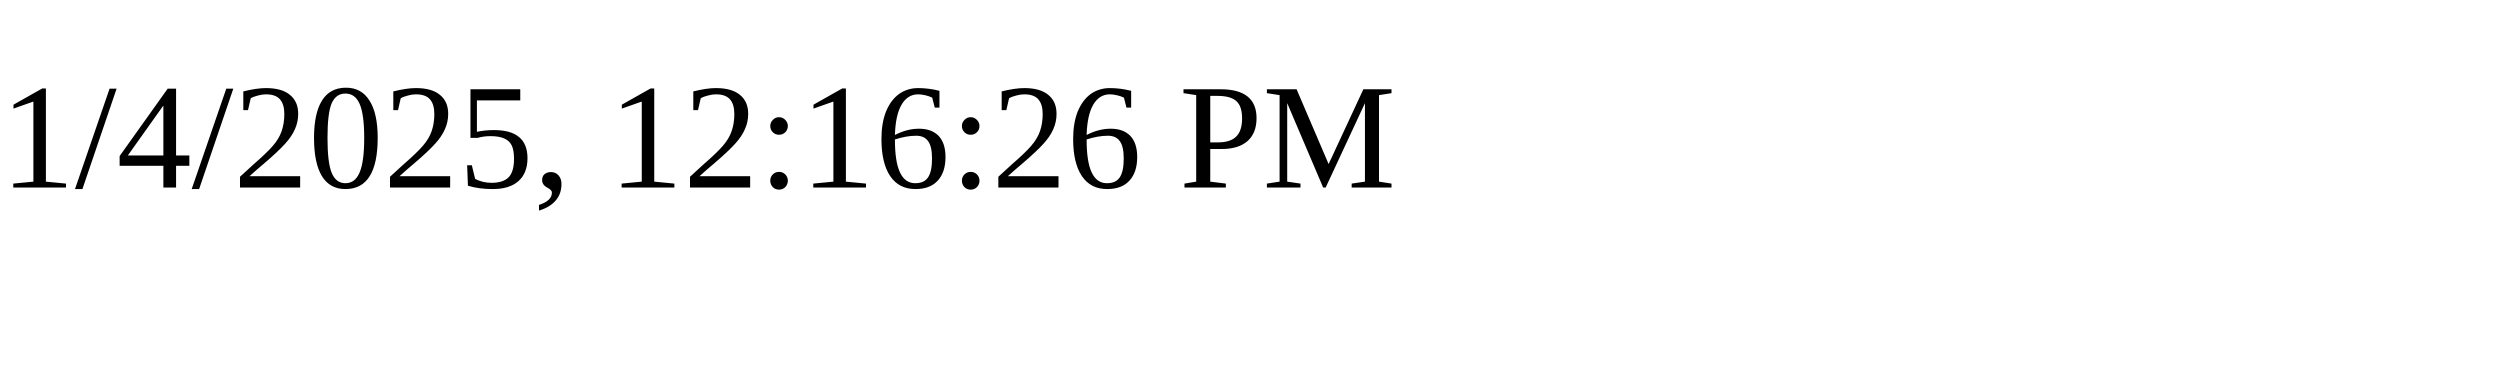
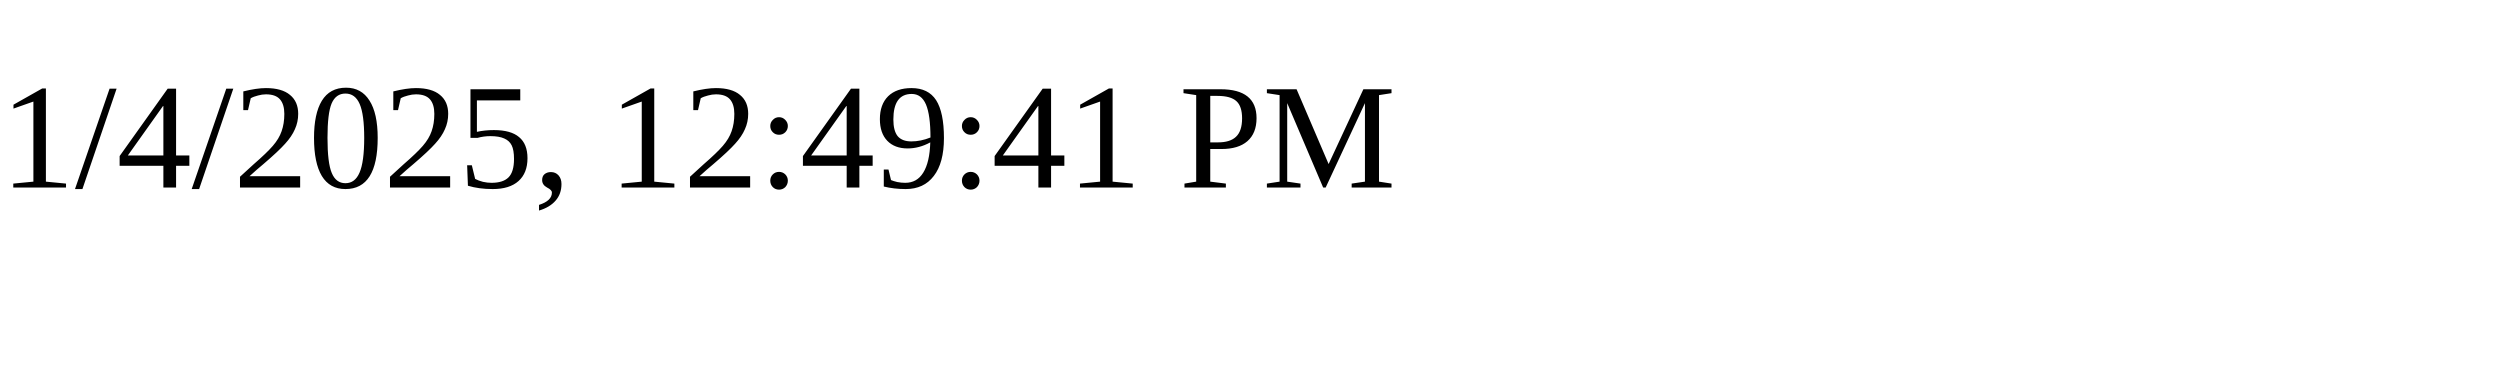
<svg xmlns="http://www.w3.org/2000/svg" height="30" width="200">
-   <text x="0" y="15">1/4/2025, 12:16:26 PM</text>
+   <text x="0" y="15">1/4/2025, 12:49:41 PM</text>
</svg>
